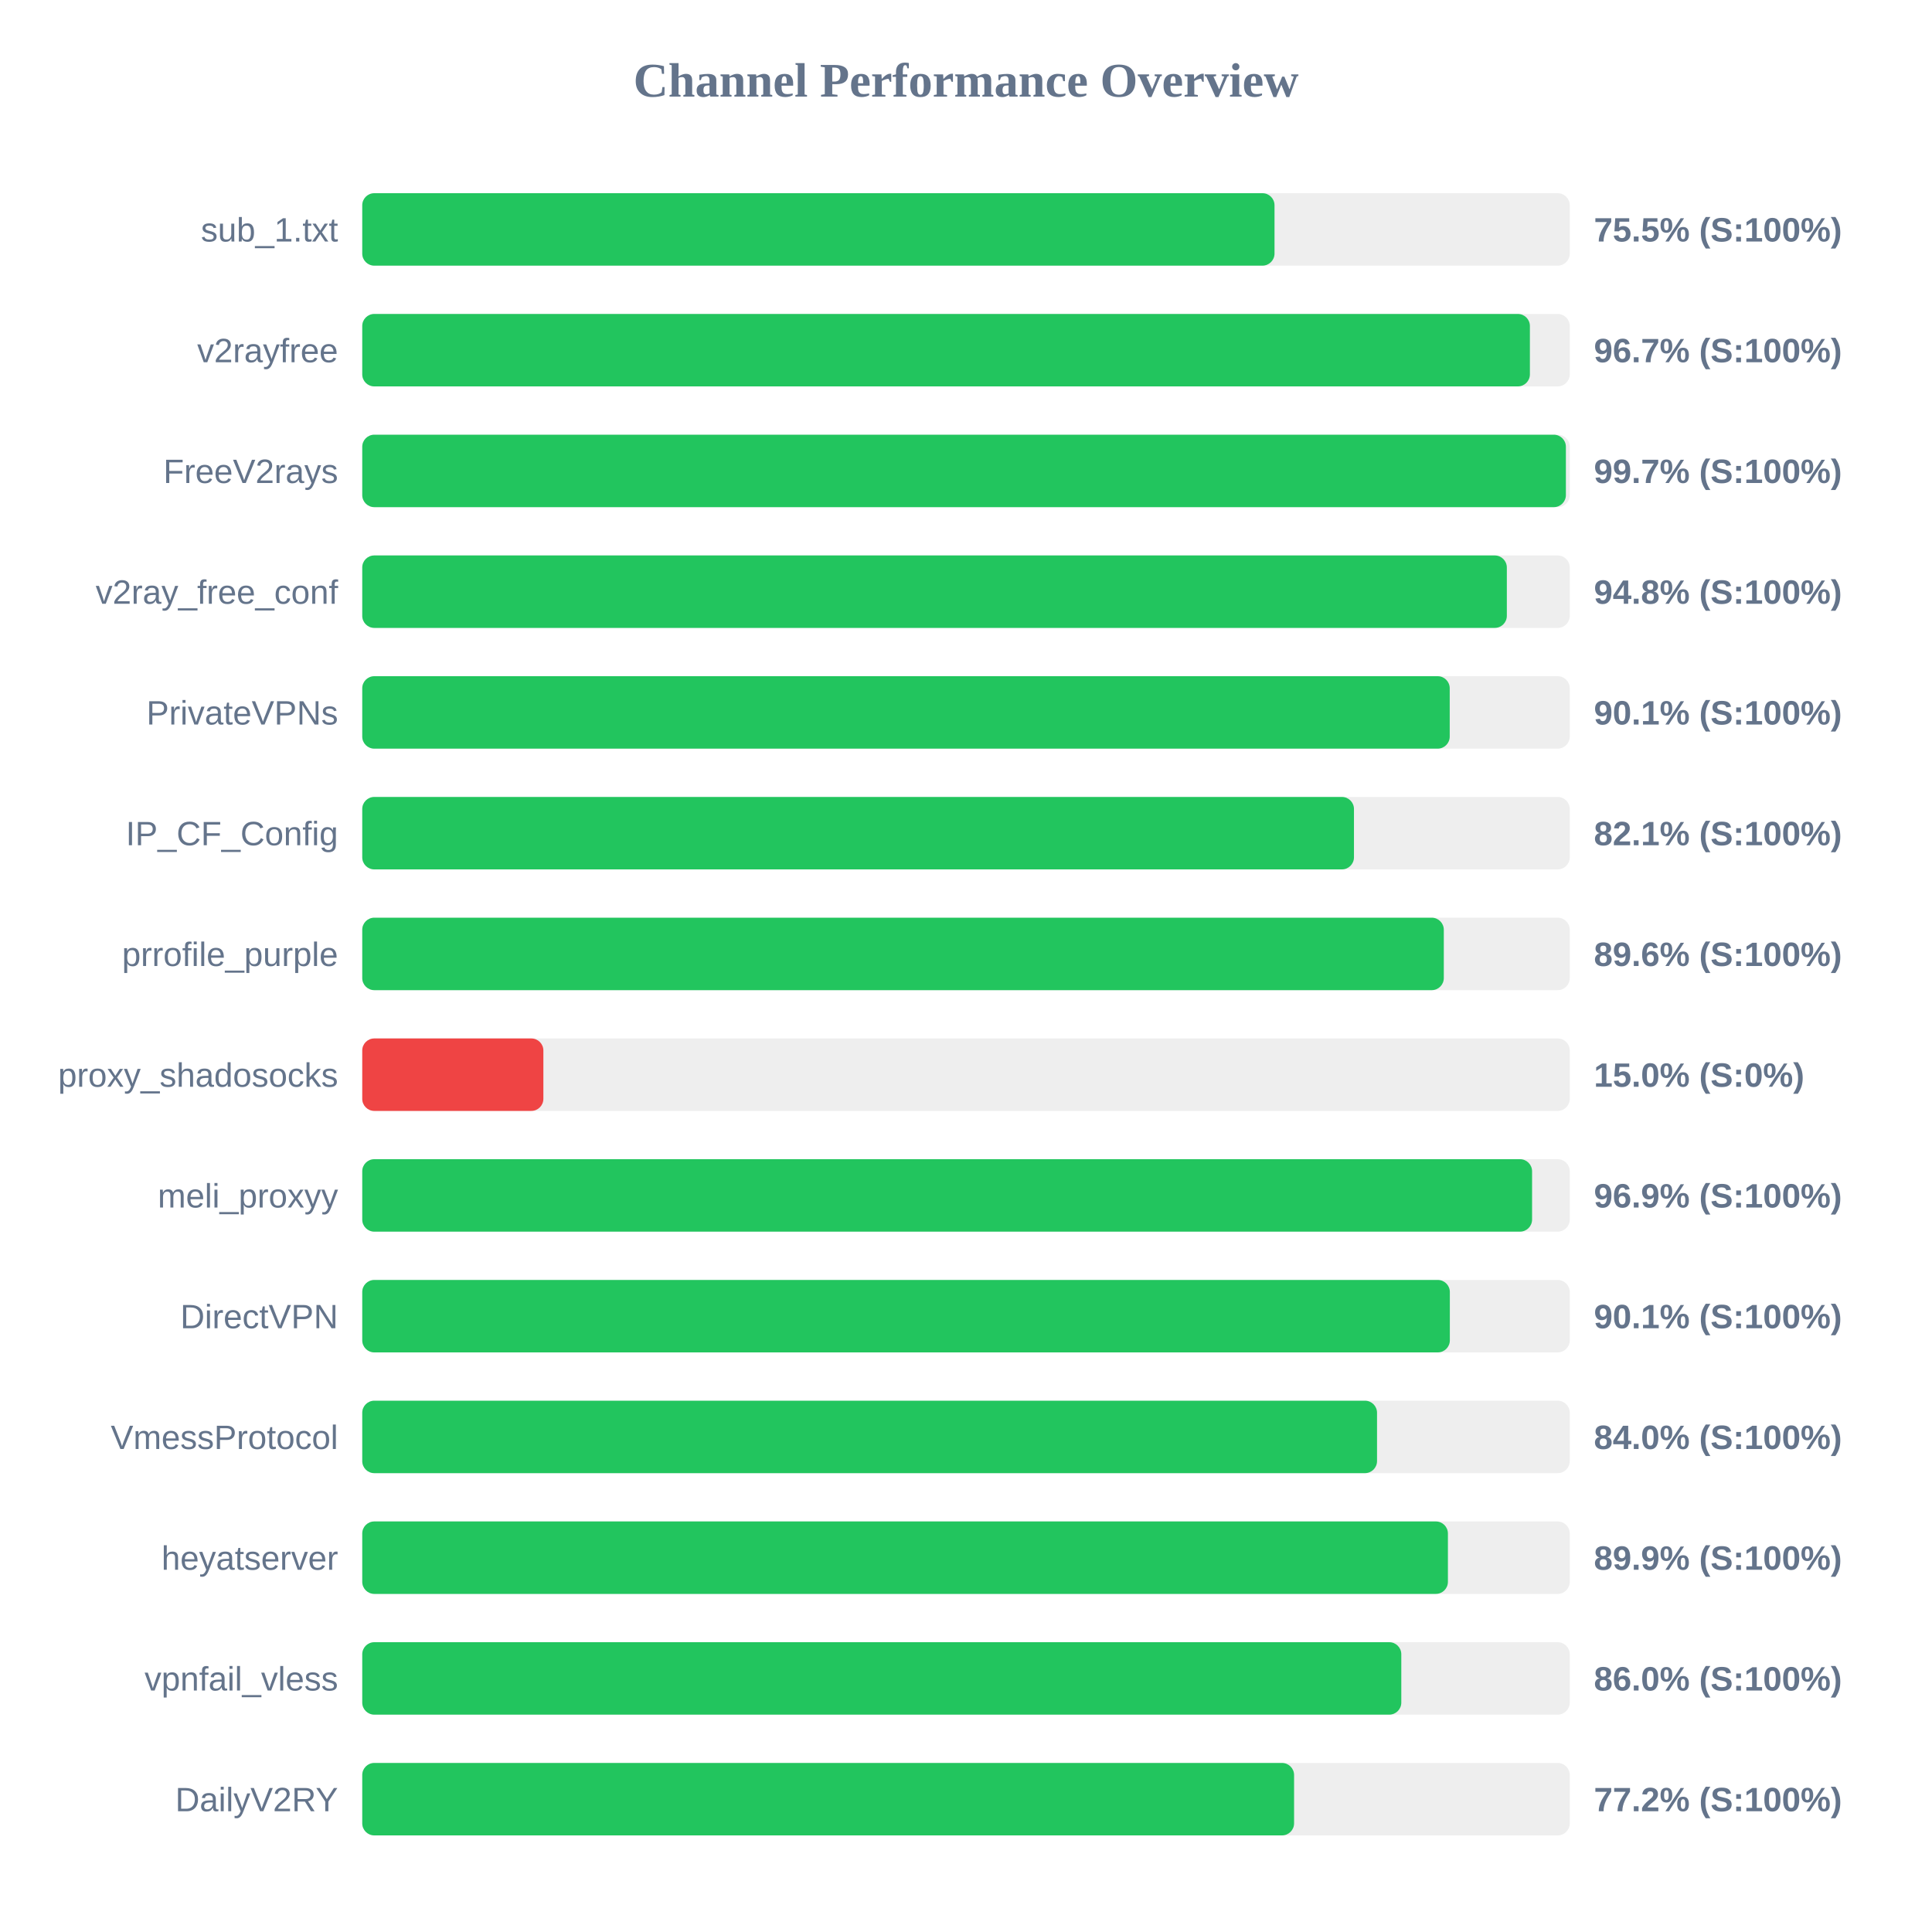
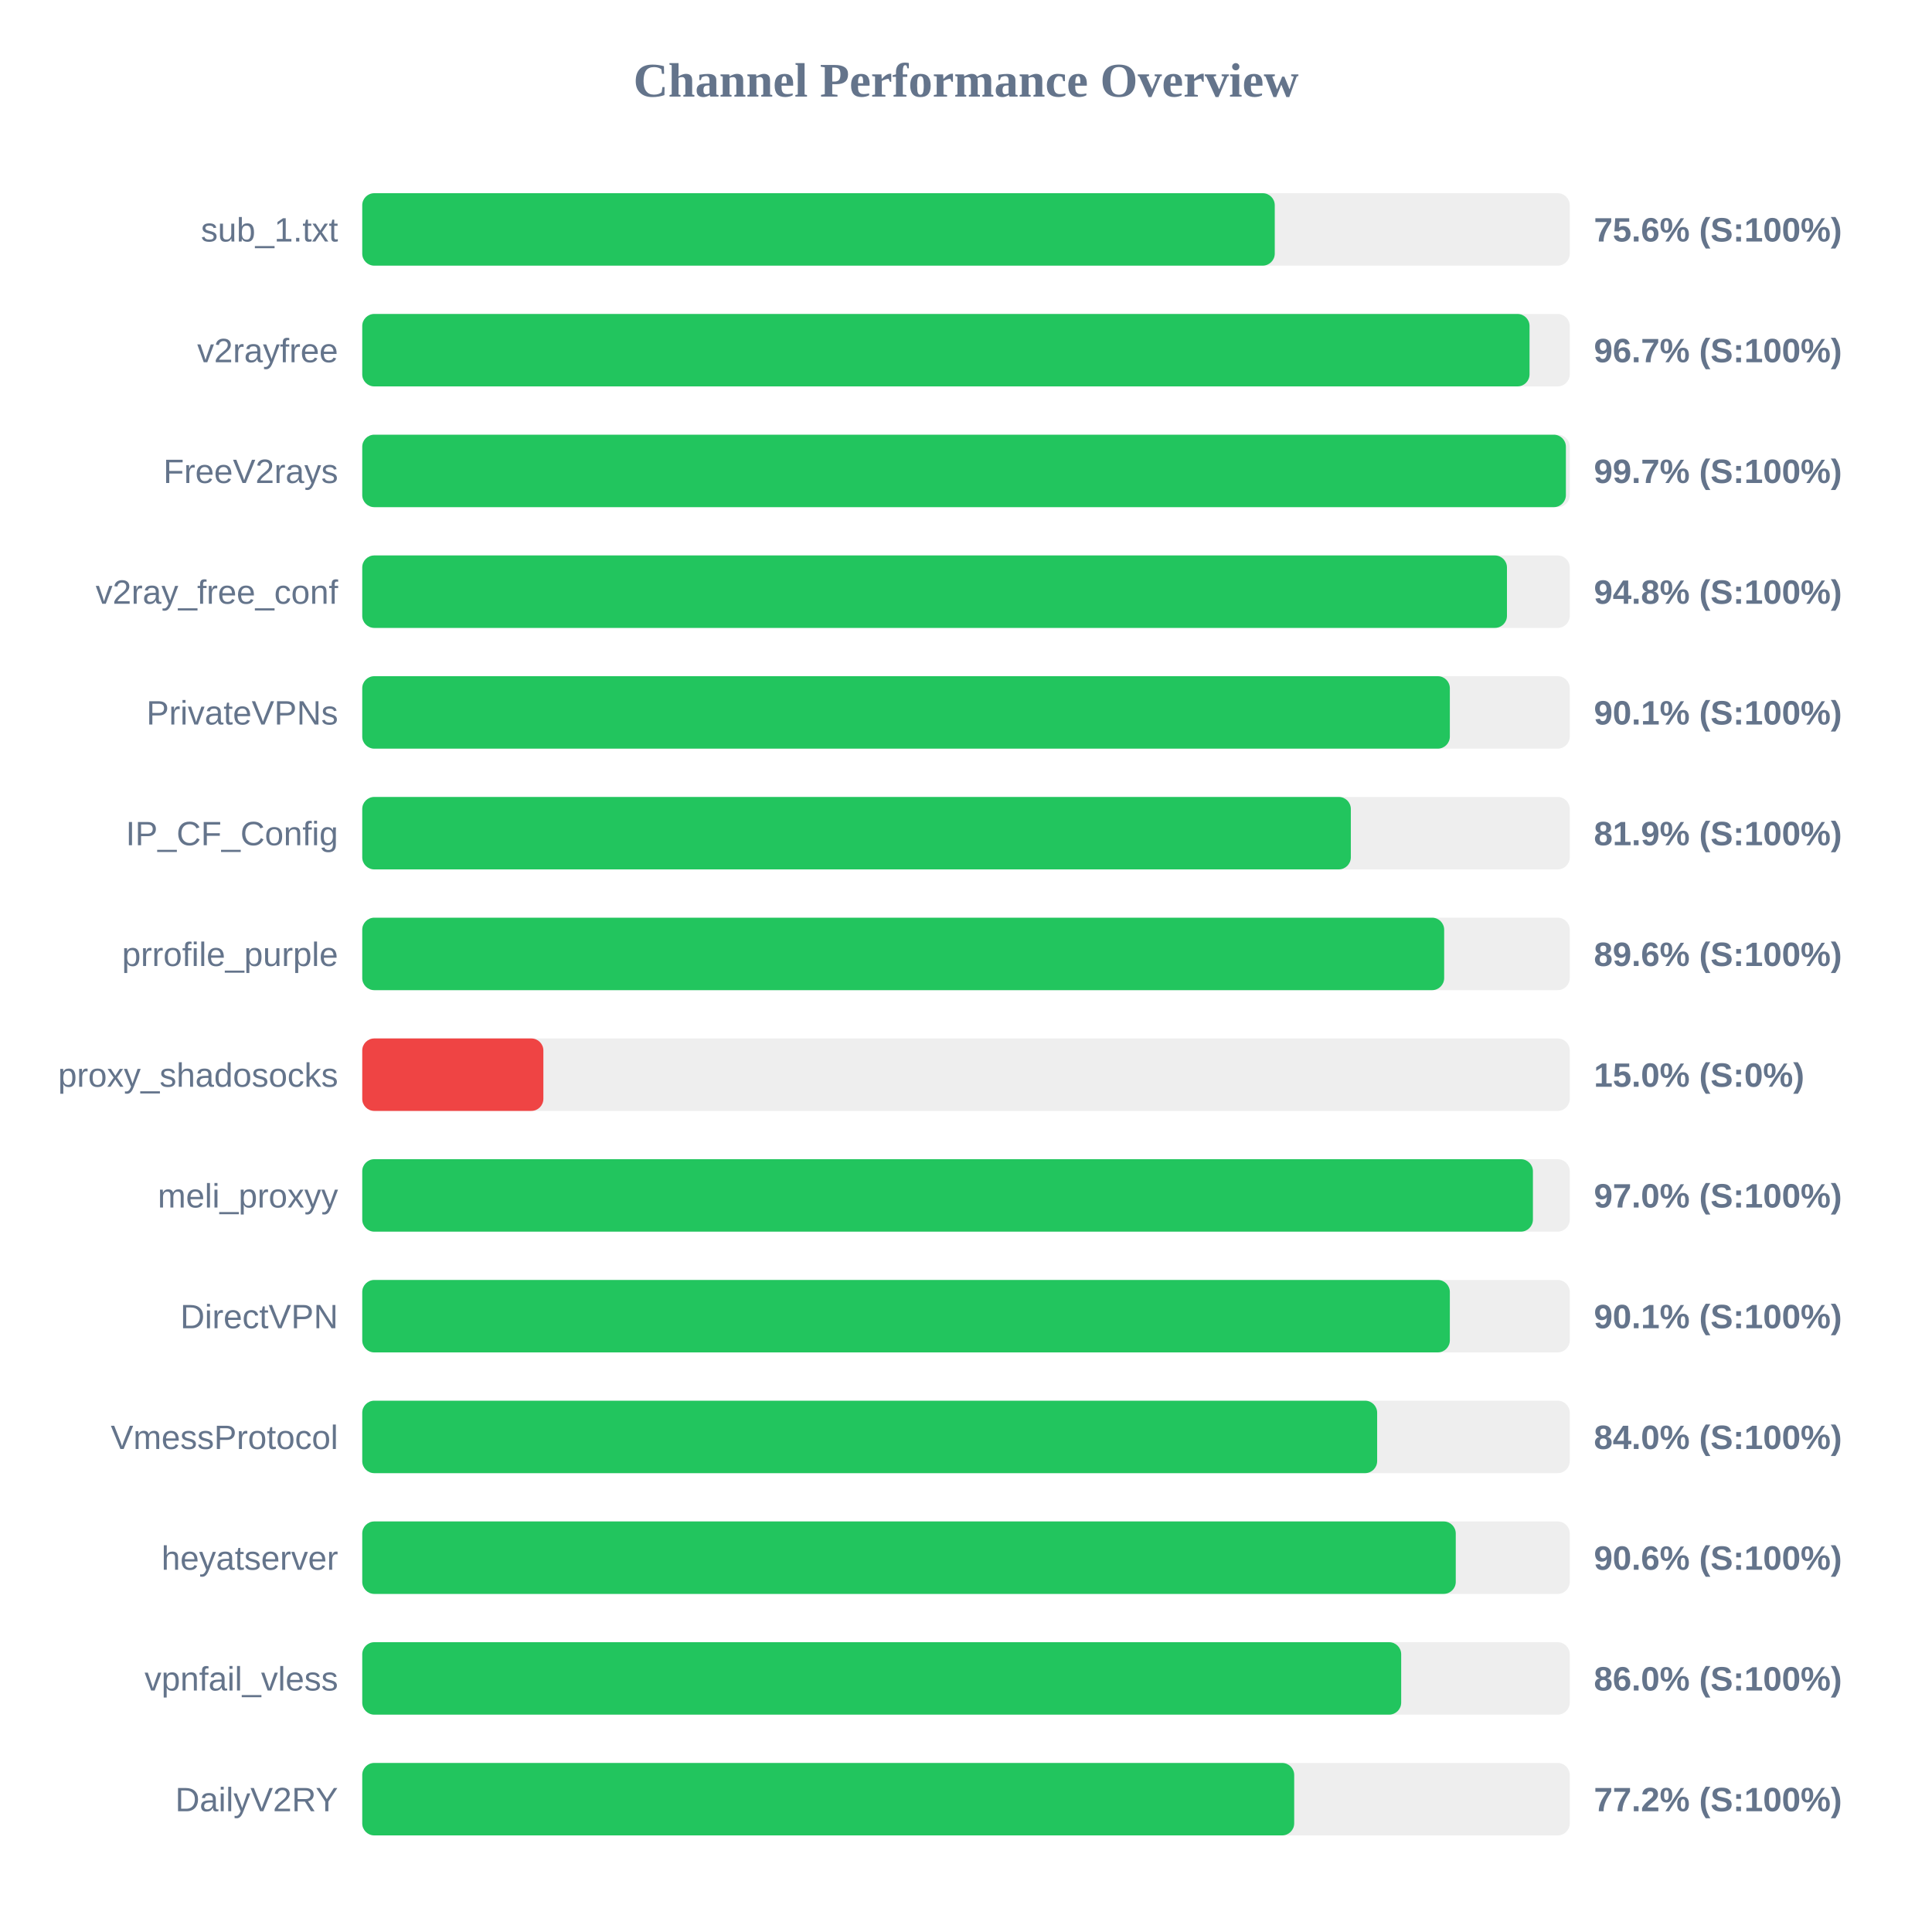
<svg xmlns="http://www.w3.org/2000/svg" width="800" height="800" version="1.1">
  <style>
        .row { font: 14px Arial; fill: #64748b; }
        .score { font: bold 14px Arial; fill: #64748b; }
    </style>
  <text x="400" y="40" text-anchor="middle" font-size="20px" font-weight="bold" fill="#64748b">Channel Performance Overview</text>
  <rect x="150" y="80" width="500" height="30" fill="#eee" rx="5" />
-   <rect x="150" y="80" width="377.75" height="30" fill="#22c55e" rx="5" />
+   <rect x="150" y="80" width="377.85" height="30" fill="#22c55e" rx="5" />
  <text x="140" y="100" text-anchor="end" class="row">sub_1.txt</text>
-   <text x="660" y="100" text-anchor="start" class="score">75.5% (S:100%)</text>
+   <text x="660" y="100" text-anchor="start" class="score">75.6% (S:100%)</text>
  <rect x="150" y="130" width="500" height="30" fill="#eee" rx="5" />
-   <rect x="150" y="130" width="483.5" height="30" fill="#22c55e" rx="5" />
+   <rect x="150" y="130" width="483.35" height="30" fill="#22c55e" rx="5" />
  <text x="140" y="150" text-anchor="end" class="row">v2rayfree</text>
  <text x="660" y="150" text-anchor="start" class="score">96.7% (S:100%)</text>
  <rect x="150" y="180" width="500" height="30" fill="#eee" rx="5" />
  <rect x="150" y="180" width="498.4" height="30" fill="#22c55e" rx="5" />
  <text x="140" y="200" text-anchor="end" class="row">FreeV2rays</text>
  <text x="660" y="200" text-anchor="start" class="score">99.7% (S:100%)</text>
  <rect x="150" y="230" width="500" height="30" fill="#eee" rx="5" />
-   <rect x="150" y="230" width="473.95" height="30" fill="#22c55e" rx="5" />
+   <rect x="150" y="230" width="474.0" height="30" fill="#22c55e" rx="5" />
  <text x="140" y="250" text-anchor="end" class="row">v2ray_free_conf</text>
  <text x="660" y="250" text-anchor="start" class="score">94.8% (S:100%)</text>
  <rect x="150" y="280" width="500" height="30" fill="#eee" rx="5" />
-   <rect x="150" y="280" width="450.3" height="30" fill="#22c55e" rx="5" />
+   <rect x="150" y="280" width="450.35" height="30" fill="#22c55e" rx="5" />
  <text x="140" y="300" text-anchor="end" class="row">PrivateVPNs</text>
  <text x="660" y="300" text-anchor="start" class="score">90.1% (S:100%)</text>
  <rect x="150" y="330" width="500" height="30" fill="#eee" rx="5" />
-   <rect x="150" y="330" width="410.65" height="30" fill="#22c55e" rx="5" />
+   <rect x="150" y="330" width="409.35" height="30" fill="#22c55e" rx="5" />
  <text x="140" y="350" text-anchor="end" class="row">IP_CF_Config</text>
-   <text x="660" y="350" text-anchor="start" class="score">82.1% (S:100%)</text>
+   <text x="660" y="350" text-anchor="start" class="score">81.9% (S:100%)</text>
  <rect x="150" y="380" width="500" height="30" fill="#eee" rx="5" />
-   <rect x="150" y="380" width="447.85" height="30" fill="#22c55e" rx="5" />
+   <rect x="150" y="380" width="448.0" height="30" fill="#22c55e" rx="5" />
  <text x="140" y="400" text-anchor="end" class="row">prrofile_purple</text>
  <text x="660" y="400" text-anchor="start" class="score">89.6% (S:100%)</text>
  <rect x="150" y="430" width="500" height="30" fill="#eee" rx="5" />
  <rect x="150" y="430" width="75.0" height="30" fill="#ef4444" rx="5" />
  <text x="140" y="450" text-anchor="end" class="row">proxy_shadosocks</text>
  <text x="660" y="450" text-anchor="start" class="score">15.0% (S:0%)</text>
  <rect x="150" y="480" width="500" height="30" fill="#eee" rx="5" />
-   <rect x="150" y="480" width="484.4" height="30" fill="#22c55e" rx="5" />
+   <rect x="150" y="480" width="484.75" height="30" fill="#22c55e" rx="5" />
  <text x="140" y="500" text-anchor="end" class="row">meli_proxyy</text>
-   <text x="660" y="500" text-anchor="start" class="score">96.9% (S:100%)</text>
+   <text x="660" y="500" text-anchor="start" class="score">97.0% (S:100%)</text>
  <rect x="150" y="530" width="500" height="30" fill="#eee" rx="5" />
  <rect x="150" y="530" width="450.35" height="30" fill="#22c55e" rx="5" />
  <text x="140" y="550" text-anchor="end" class="row">DirectVPN</text>
  <text x="660" y="550" text-anchor="start" class="score">90.1% (S:100%)</text>
  <rect x="150" y="580" width="500" height="30" fill="#eee" rx="5" />
-   <rect x="150" y="580" width="420.2" height="30" fill="#22c55e" rx="5" />
+   <rect x="150" y="580" width="420.25" height="30" fill="#22c55e" rx="5" />
  <text x="140" y="600" text-anchor="end" class="row">VmessProtocol</text>
  <text x="660" y="600" text-anchor="start" class="score">84.0% (S:100%)</text>
  <rect x="150" y="630" width="500" height="30" fill="#eee" rx="5" />
-   <rect x="150" y="630" width="449.55" height="30" fill="#22c55e" rx="5" />
+   <rect x="150" y="630" width="452.8" height="30" fill="#22c55e" rx="5" />
  <text x="140" y="650" text-anchor="end" class="row">heyatserver</text>
-   <text x="660" y="650" text-anchor="start" class="score">89.9% (S:100%)</text>
+   <text x="660" y="650" text-anchor="start" class="score">90.6% (S:100%)</text>
  <rect x="150" y="680" width="500" height="30" fill="#eee" rx="5" />
-   <rect x="150" y="680" width="430.25" height="30" fill="#22c55e" rx="5" />
+   <rect x="150" y="680" width="430.2" height="30" fill="#22c55e" rx="5" />
  <text x="140" y="700" text-anchor="end" class="row">vpnfail_vless</text>
  <text x="660" y="700" text-anchor="start" class="score">86.0% (S:100%)</text>
  <rect x="150" y="730" width="500" height="30" fill="#eee" rx="5" />
-   <rect x="150" y="730" width="385.85" height="30" fill="#22c55e" rx="5" />
+   <rect x="150" y="730" width="385.9" height="30" fill="#22c55e" rx="5" />
  <text x="140" y="750" text-anchor="end" class="row">DailyV2RY</text>
  <text x="660" y="750" text-anchor="start" class="score">77.2% (S:100%)</text>
</svg>
